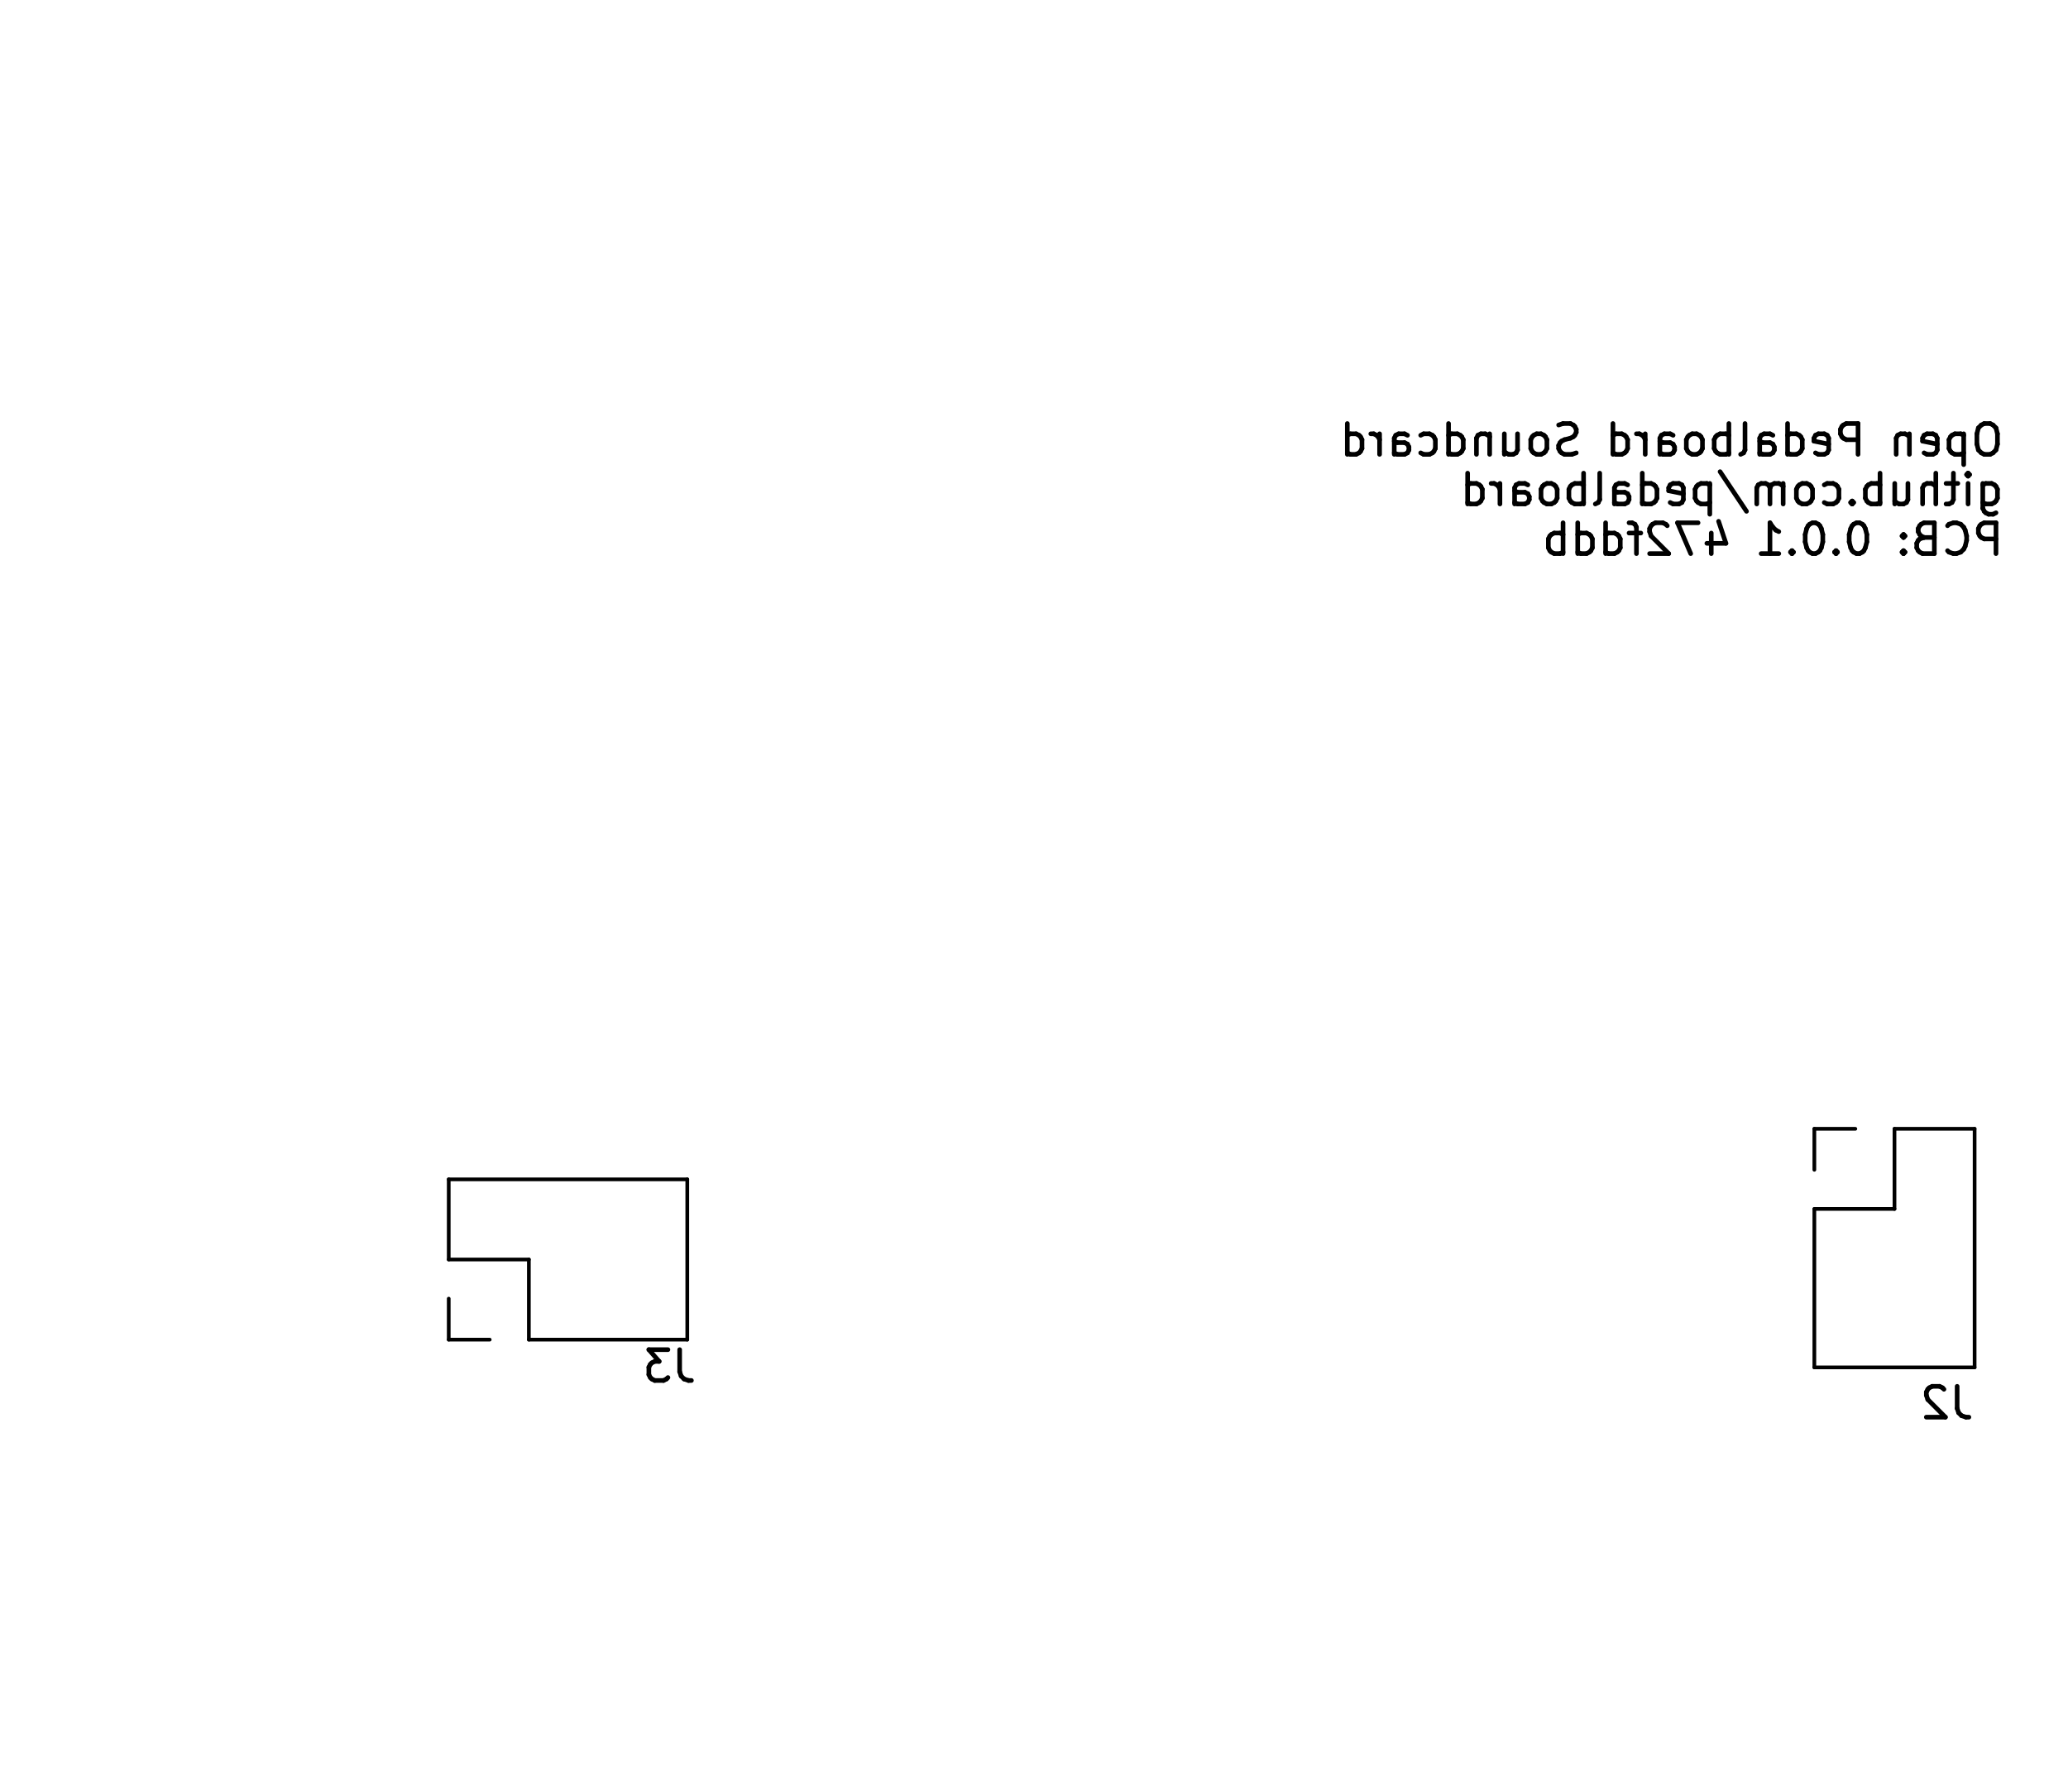
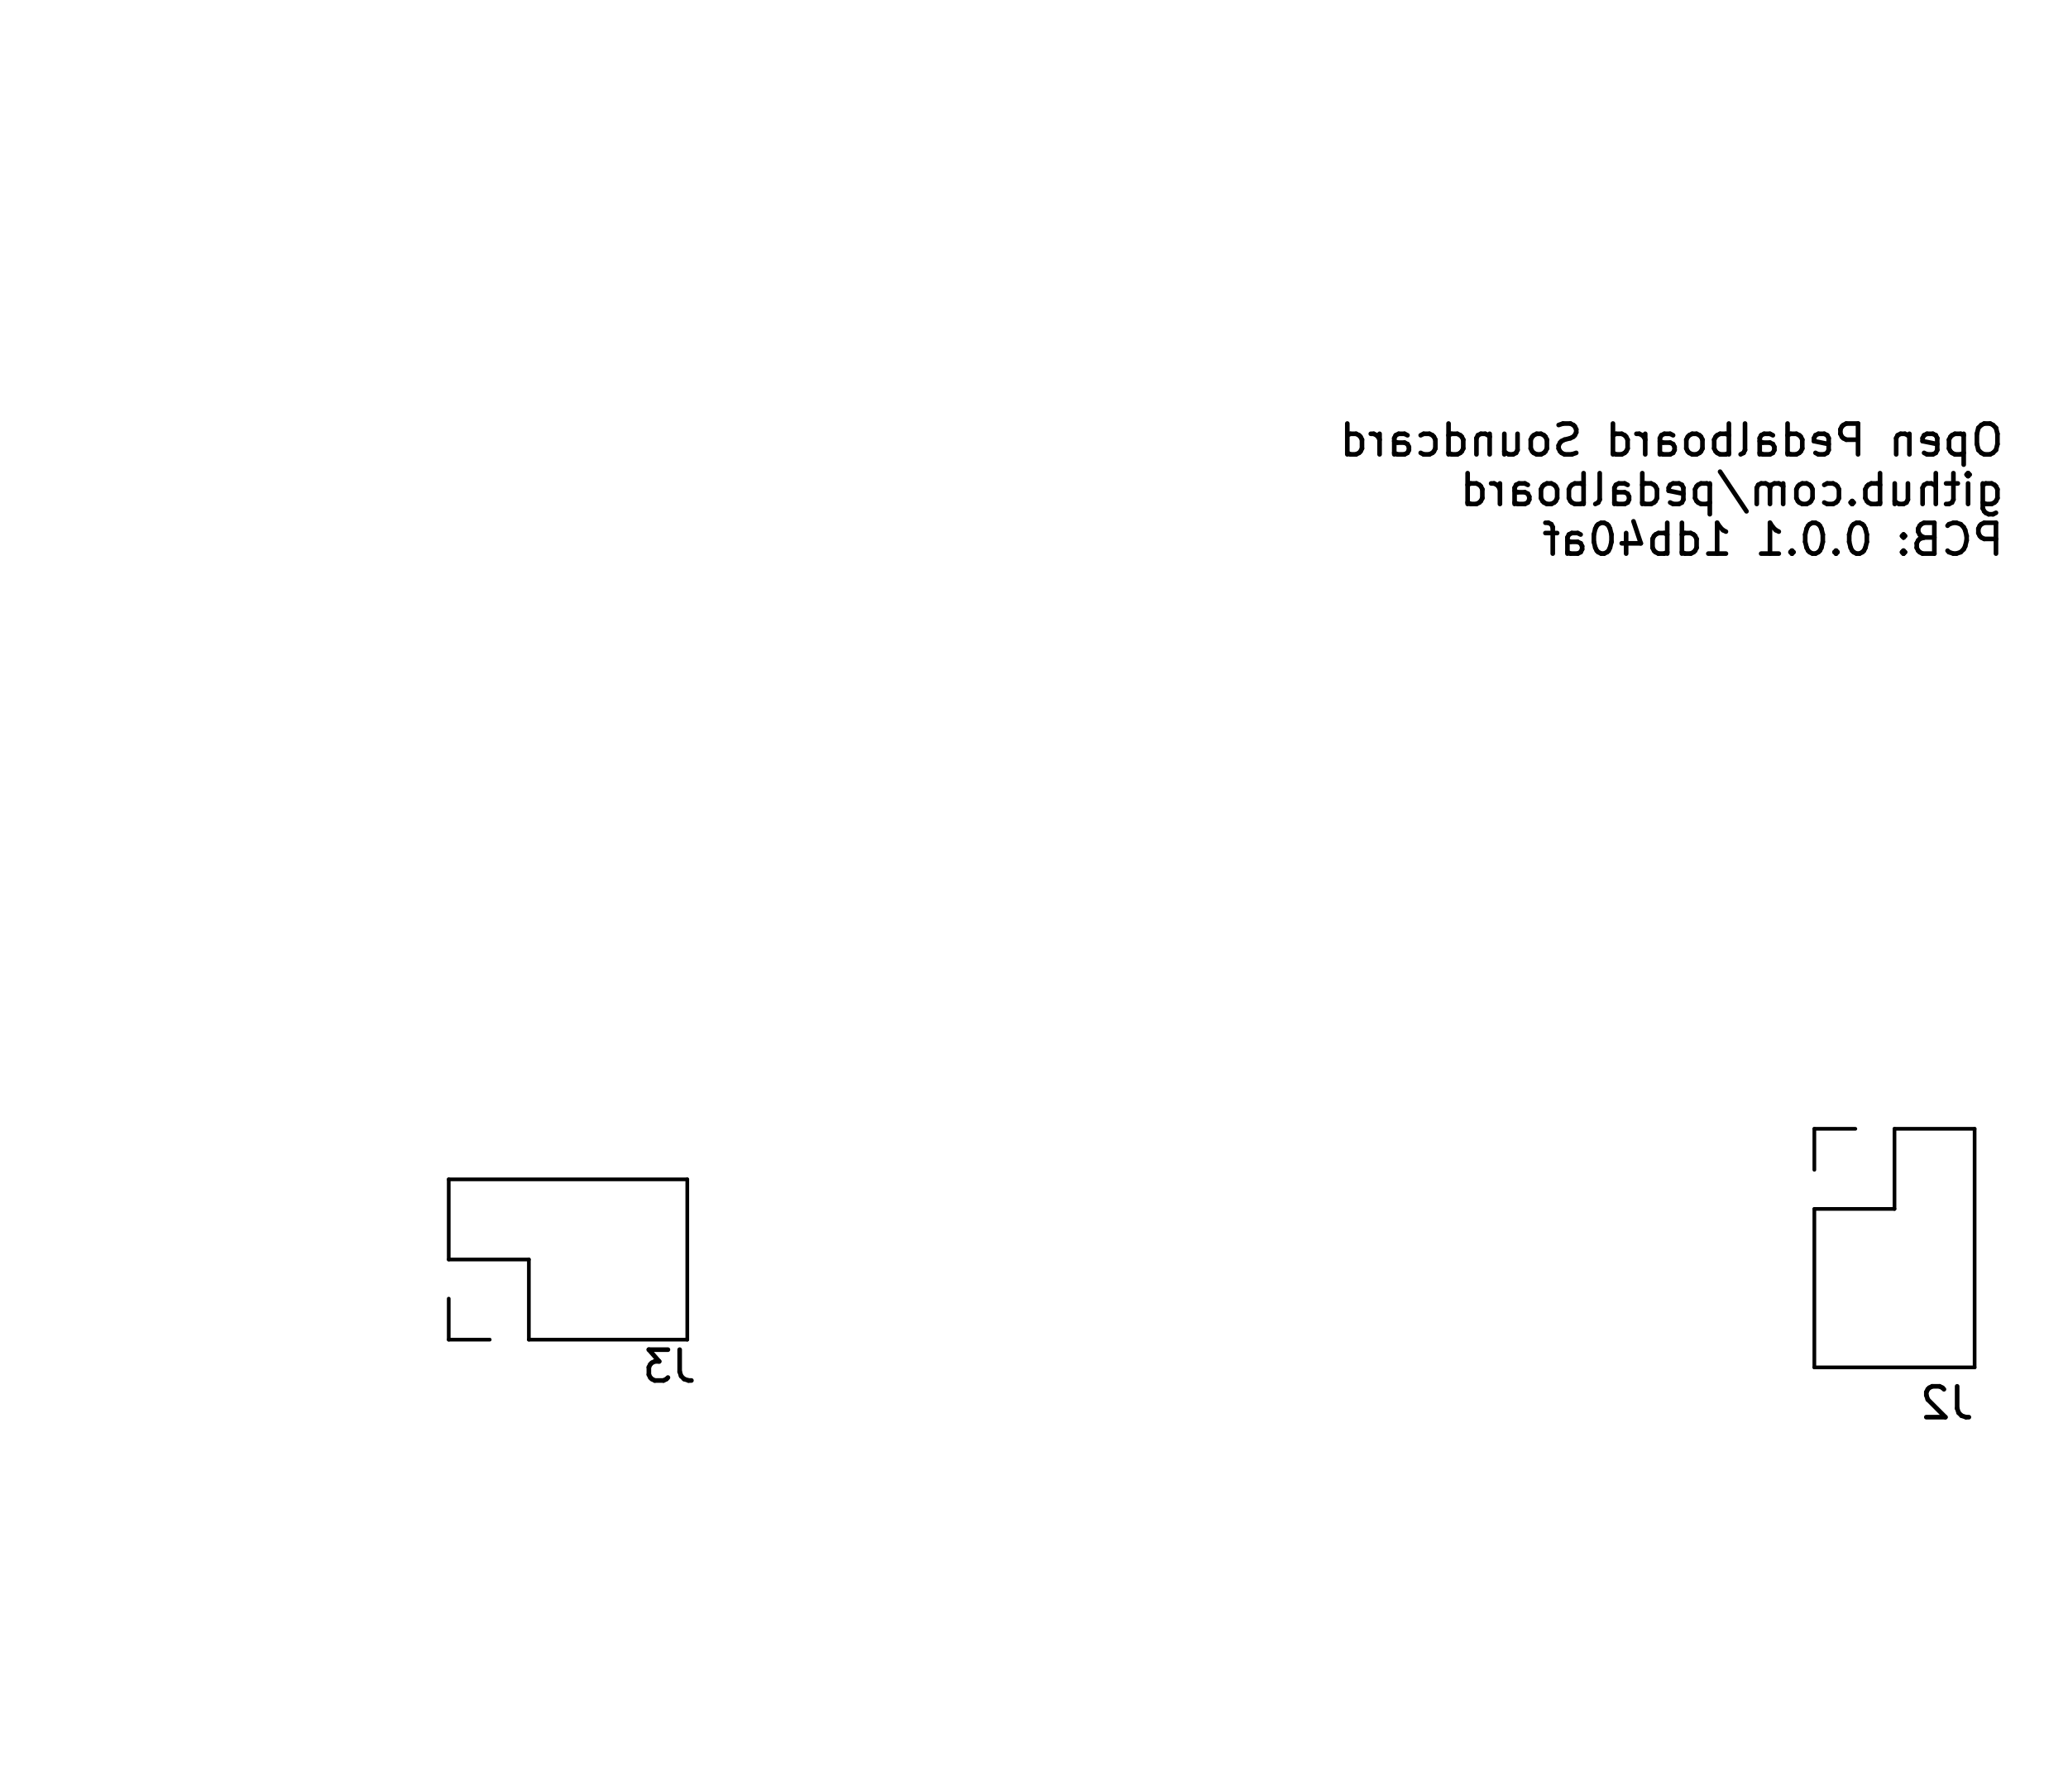
<svg xmlns="http://www.w3.org/2000/svg" version="1.1" width="6.71cm" height="5.811cm" viewBox="47.45 51.45 67.1 58.11">
  <g style="fill:#000000; fill-opacity:1;stroke:#000000; stroke-opacity:1; stroke-linecap:round; stroke-linejoin:round;" transform="translate(0 0) scale(1 1)">
</g>
  <g style="fill:none;  stroke:#000000; stroke-width:0.15; stroke-opacity:1;  stroke-linecap:round; stroke-linejoin:round;">
    <text x="112.55" y="66.32" transform="scale(-1 1) translate(-225.1 0)" textLength="21.774" font-size="1.333" lengthAdjust="spacingAndGlyphs" text-anchor="start" opacity="0" stroke-opacity="0">Open Pedalboard Soundcard</text>
    <g class="stroked-text">
      <path d="M112.023 65.19 L111.832 65.19 " />
      <path d="M111.832 65.19 L111.737 65.238 " />
      <path d="M111.737 65.238 L111.642 65.333 " />
      <path d="M111.642 65.333 L111.594 65.523 " />
      <path d="M111.594 65.523 L111.594 65.857 " />
      <path d="M111.594 65.857 L111.642 66.047 " />
      <path d="M111.642 66.047 L111.737 66.142 " />
      <path d="M111.737 66.142 L111.832 66.19 " />
      <path d="M111.832 66.19 L112.023 66.19 " />
      <path d="M112.023 66.19 L112.118 66.142 " />
      <path d="M112.118 66.142 L112.213 66.047 " />
      <path d="M112.213 66.047 L112.261 65.857 " />
      <path d="M112.261 65.857 L112.261 65.523 " />
      <path d="M112.261 65.523 L112.213 65.333 " />
      <path d="M112.213 65.333 L112.118 65.238 " />
      <path d="M112.118 65.238 L112.023 65.19 " />
      <path d="M111.166 65.523 L111.166 66.523 " />
      <path d="M111.166 65.571 L111.07 65.523 " />
      <path d="M111.07 65.523 L110.88 65.523 " />
      <path d="M110.88 65.523 L110.785 65.571 " />
      <path d="M110.785 65.571 L110.737 65.619 " />
      <path d="M110.737 65.619 L110.689 65.714 " />
      <path d="M110.689 65.714 L110.689 65.999 " />
      <path d="M110.689 65.999 L110.737 66.095 " />
      <path d="M110.737 66.095 L110.785 66.142 " />
      <path d="M110.785 66.142 L110.88 66.19 " />
      <path d="M110.88 66.19 L111.07 66.19 " />
      <path d="M111.07 66.19 L111.166 66.142 " />
      <path d="M109.88 66.142 L109.975 66.19 " />
      <path d="M109.975 66.19 L110.166 66.19 " />
      <path d="M110.166 66.19 L110.261 66.142 " />
      <path d="M110.261 66.142 L110.308 66.047 " />
      <path d="M110.308 66.047 L110.308 65.666 " />
      <path d="M110.308 65.666 L110.261 65.571 " />
      <path d="M110.261 65.571 L110.166 65.523 " />
      <path d="M110.166 65.523 L109.975 65.523 " />
      <path d="M109.975 65.523 L109.88 65.571 " />
      <path d="M109.88 65.571 L109.832 65.666 " />
      <path d="M109.832 65.666 L109.832 65.761 " />
      <path d="M109.832 65.761 L110.308 65.857 " />
      <path d="M109.404 65.523 L109.404 66.19 " />
      <path d="M109.404 65.619 L109.356 65.571 " />
      <path d="M109.356 65.571 L109.261 65.523 " />
      <path d="M109.261 65.523 L109.118 65.523 " />
      <path d="M109.118 65.523 L109.023 65.571 " />
      <path d="M109.023 65.571 L108.975 65.666 " />
      <path d="M108.975 65.666 L108.975 66.19 " />
      <path d="M107.737 66.19 L107.737 65.19 " />
      <path d="M107.737 65.19 L107.356 65.19 " />
      <path d="M107.356 65.19 L107.261 65.238 " />
      <path d="M107.261 65.238 L107.213 65.285 " />
      <path d="M107.213 65.285 L107.166 65.38 " />
      <path d="M107.166 65.38 L107.166 65.523 " />
      <path d="M107.166 65.523 L107.213 65.619 " />
      <path d="M107.213 65.619 L107.261 65.666 " />
      <path d="M107.261 65.666 L107.356 65.714 " />
      <path d="M107.356 65.714 L107.737 65.714 " />
      <path d="M106.356 66.142 L106.451 66.19 " />
      <path d="M106.451 66.19 L106.642 66.19 " />
      <path d="M106.642 66.19 L106.737 66.142 " />
      <path d="M106.737 66.142 L106.785 66.047 " />
      <path d="M106.785 66.047 L106.785 65.666 " />
      <path d="M106.785 65.666 L106.737 65.571 " />
      <path d="M106.737 65.571 L106.642 65.523 " />
      <path d="M106.642 65.523 L106.451 65.523 " />
      <path d="M106.451 65.523 L106.356 65.571 " />
      <path d="M106.356 65.571 L106.308 65.666 " />
      <path d="M106.308 65.666 L106.308 65.761 " />
      <path d="M106.308 65.761 L106.785 65.857 " />
      <path d="M105.451 66.19 L105.451 65.19 " />
      <path d="M105.451 66.142 L105.547 66.19 " />
      <path d="M105.547 66.19 L105.737 66.19 " />
      <path d="M105.737 66.19 L105.832 66.142 " />
      <path d="M105.832 66.142 L105.88 66.095 " />
      <path d="M105.88 66.095 L105.928 65.999 " />
      <path d="M105.928 65.999 L105.928 65.714 " />
      <path d="M105.928 65.714 L105.88 65.619 " />
      <path d="M105.88 65.619 L105.832 65.571 " />
      <path d="M105.832 65.571 L105.737 65.523 " />
      <path d="M105.737 65.523 L105.547 65.523 " />
      <path d="M105.547 65.523 L105.451 65.571 " />
      <path d="M104.547 66.19 L104.547 65.666 " />
      <path d="M104.547 65.666 L104.594 65.571 " />
      <path d="M104.594 65.571 L104.689 65.523 " />
      <path d="M104.689 65.523 L104.88 65.523 " />
      <path d="M104.88 65.523 L104.975 65.571 " />
      <path d="M104.547 66.142 L104.642 66.19 " />
      <path d="M104.642 66.19 L104.88 66.19 " />
      <path d="M104.88 66.19 L104.975 66.142 " />
      <path d="M104.975 66.142 L105.023 66.047 " />
      <path d="M105.023 66.047 L105.023 65.952 " />
      <path d="M105.023 65.952 L104.975 65.857 " />
      <path d="M104.975 65.857 L104.88 65.809 " />
      <path d="M104.88 65.809 L104.642 65.809 " />
      <path d="M104.642 65.809 L104.547 65.761 " />
      <path d="M103.928 66.19 L104.023 66.142 " />
      <path d="M104.023 66.142 L104.07 66.047 " />
      <path d="M104.07 66.047 L104.07 65.19 " />
      <path d="M103.547 66.19 L103.547 65.19 " />
      <path d="M103.547 65.571 L103.451 65.523 " />
      <path d="M103.451 65.523 L103.261 65.523 " />
      <path d="M103.261 65.523 L103.166 65.571 " />
      <path d="M103.166 65.571 L103.118 65.619 " />
      <path d="M103.118 65.619 L103.07 65.714 " />
      <path d="M103.07 65.714 L103.07 65.999 " />
      <path d="M103.07 65.999 L103.118 66.095 " />
      <path d="M103.118 66.095 L103.166 66.142 " />
      <path d="M103.166 66.142 L103.261 66.19 " />
      <path d="M103.261 66.19 L103.451 66.19 " />
      <path d="M103.451 66.19 L103.547 66.142 " />
      <path d="M102.499 66.19 L102.594 66.142 " />
      <path d="M102.594 66.142 L102.642 66.095 " />
      <path d="M102.642 66.095 L102.689 65.999 " />
      <path d="M102.689 65.999 L102.689 65.714 " />
      <path d="M102.689 65.714 L102.642 65.619 " />
      <path d="M102.642 65.619 L102.594 65.571 " />
      <path d="M102.594 65.571 L102.499 65.523 " />
      <path d="M102.499 65.523 L102.356 65.523 " />
      <path d="M102.356 65.523 L102.261 65.571 " />
      <path d="M102.261 65.571 L102.213 65.619 " />
      <path d="M102.213 65.619 L102.166 65.714 " />
      <path d="M102.166 65.714 L102.166 65.999 " />
      <path d="M102.166 65.999 L102.213 66.095 " />
      <path d="M102.213 66.095 L102.261 66.142 " />
      <path d="M102.261 66.142 L102.356 66.19 " />
      <path d="M102.356 66.19 L102.499 66.19 " />
      <path d="M101.308 66.19 L101.308 65.666 " />
      <path d="M101.308 65.666 L101.356 65.571 " />
      <path d="M101.356 65.571 L101.451 65.523 " />
      <path d="M101.451 65.523 L101.642 65.523 " />
      <path d="M101.642 65.523 L101.737 65.571 " />
      <path d="M101.308 66.142 L101.404 66.19 " />
      <path d="M101.404 66.19 L101.642 66.19 " />
      <path d="M101.642 66.19 L101.737 66.142 " />
      <path d="M101.737 66.142 L101.785 66.047 " />
      <path d="M101.785 66.047 L101.785 65.952 " />
      <path d="M101.785 65.952 L101.737 65.857 " />
      <path d="M101.737 65.857 L101.642 65.809 " />
      <path d="M101.642 65.809 L101.404 65.809 " />
      <path d="M101.404 65.809 L101.308 65.761 " />
      <path d="M100.832 66.19 L100.832 65.523 " />
      <path d="M100.832 65.714 L100.785 65.619 " />
      <path d="M100.785 65.619 L100.737 65.571 " />
      <path d="M100.737 65.571 L100.642 65.523 " />
      <path d="M100.642 65.523 L100.547 65.523 " />
      <path d="M99.785 66.19 L99.785 65.19 " />
      <path d="M99.785 66.142 L99.88 66.19 " />
      <path d="M99.88 66.19 L100.07 66.19 " />
      <path d="M100.07 66.19 L100.166 66.142 " />
      <path d="M100.166 66.142 L100.213 66.095 " />
      <path d="M100.213 66.095 L100.261 65.999 " />
      <path d="M100.261 65.999 L100.261 65.714 " />
      <path d="M100.261 65.714 L100.213 65.619 " />
      <path d="M100.213 65.619 L100.166 65.571 " />
      <path d="M100.166 65.571 L100.07 65.523 " />
      <path d="M100.07 65.523 L99.88 65.523 " />
      <path d="M99.88 65.523 L99.785 65.571 " />
      <path d="M98.594 66.142 L98.451 66.19 " />
      <path d="M98.451 66.19 L98.213 66.19 " />
      <path d="M98.213 66.19 L98.118 66.142 " />
      <path d="M98.118 66.142 L98.07 66.095 " />
      <path d="M98.07 66.095 L98.023 65.999 " />
      <path d="M98.023 65.999 L98.023 65.904 " />
      <path d="M98.023 65.904 L98.07 65.809 " />
      <path d="M98.07 65.809 L98.118 65.761 " />
      <path d="M98.118 65.761 L98.213 65.714 " />
      <path d="M98.213 65.714 L98.404 65.666 " />
      <path d="M98.404 65.666 L98.499 65.619 " />
      <path d="M98.499 65.619 L98.547 65.571 " />
      <path d="M98.547 65.571 L98.594 65.476 " />
      <path d="M98.594 65.476 L98.594 65.38 " />
      <path d="M98.594 65.38 L98.547 65.285 " />
      <path d="M98.547 65.285 L98.499 65.238 " />
      <path d="M98.499 65.238 L98.404 65.19 " />
      <path d="M98.404 65.19 L98.166 65.19 " />
      <path d="M98.166 65.19 L98.023 65.238 " />
      <path d="M97.451 66.19 L97.547 66.142 " />
      <path d="M97.547 66.142 L97.594 66.095 " />
      <path d="M97.594 66.095 L97.642 65.999 " />
      <path d="M97.642 65.999 L97.642 65.714 " />
      <path d="M97.642 65.714 L97.594 65.619 " />
      <path d="M97.594 65.619 L97.547 65.571 " />
      <path d="M97.547 65.571 L97.451 65.523 " />
      <path d="M97.451 65.523 L97.308 65.523 " />
      <path d="M97.308 65.523 L97.213 65.571 " />
      <path d="M97.213 65.571 L97.166 65.619 " />
      <path d="M97.166 65.619 L97.118 65.714 " />
      <path d="M97.118 65.714 L97.118 65.999 " />
      <path d="M97.118 65.999 L97.166 66.095 " />
      <path d="M97.166 66.095 L97.213 66.142 " />
      <path d="M97.213 66.142 L97.308 66.19 " />
      <path d="M97.308 66.19 L97.451 66.19 " />
      <path d="M96.261 65.523 L96.261 66.19 " />
      <path d="M96.689 65.523 L96.689 66.047 " />
      <path d="M96.689 66.047 L96.642 66.142 " />
      <path d="M96.642 66.142 L96.547 66.19 " />
      <path d="M96.547 66.19 L96.404 66.19 " />
      <path d="M96.404 66.19 L96.308 66.142 " />
      <path d="M96.308 66.142 L96.261 66.095 " />
      <path d="M95.785 65.523 L95.785 66.19 " />
      <path d="M95.785 65.619 L95.737 65.571 " />
      <path d="M95.737 65.571 L95.642 65.523 " />
      <path d="M95.642 65.523 L95.499 65.523 " />
      <path d="M95.499 65.523 L95.404 65.571 " />
      <path d="M95.404 65.571 L95.356 65.666 " />
      <path d="M95.356 65.666 L95.356 66.19 " />
      <path d="M94.451 66.19 L94.451 65.19 " />
      <path d="M94.451 66.142 L94.547 66.19 " />
      <path d="M94.547 66.19 L94.737 66.19 " />
      <path d="M94.737 66.19 L94.832 66.142 " />
      <path d="M94.832 66.142 L94.88 66.095 " />
      <path d="M94.88 66.095 L94.928 65.999 " />
      <path d="M94.928 65.999 L94.928 65.714 " />
      <path d="M94.928 65.714 L94.88 65.619 " />
      <path d="M94.88 65.619 L94.832 65.571 " />
      <path d="M94.832 65.571 L94.737 65.523 " />
      <path d="M94.737 65.523 L94.547 65.523 " />
      <path d="M94.547 65.523 L94.451 65.571 " />
      <path d="M93.547 66.142 L93.642 66.19 " />
      <path d="M93.642 66.19 L93.832 66.19 " />
      <path d="M93.832 66.19 L93.928 66.142 " />
      <path d="M93.928 66.142 L93.975 66.095 " />
      <path d="M93.975 66.095 L94.023 65.999 " />
      <path d="M94.023 65.999 L94.023 65.714 " />
      <path d="M94.023 65.714 L93.975 65.619 " />
      <path d="M93.975 65.619 L93.928 65.571 " />
      <path d="M93.928 65.571 L93.832 65.523 " />
      <path d="M93.832 65.523 L93.642 65.523 " />
      <path d="M93.642 65.523 L93.547 65.571 " />
      <path d="M92.689 66.19 L92.689 65.666 " />
      <path d="M92.689 65.666 L92.737 65.571 " />
      <path d="M92.737 65.571 L92.832 65.523 " />
      <path d="M92.832 65.523 L93.023 65.523 " />
      <path d="M93.023 65.523 L93.118 65.571 " />
      <path d="M92.689 66.142 L92.785 66.19 " />
      <path d="M92.785 66.19 L93.023 66.19 " />
      <path d="M93.023 66.19 L93.118 66.142 " />
      <path d="M93.118 66.142 L93.166 66.047 " />
      <path d="M93.166 66.047 L93.166 65.952 " />
      <path d="M93.166 65.952 L93.118 65.857 " />
      <path d="M93.118 65.857 L93.023 65.809 " />
      <path d="M93.023 65.809 L92.785 65.809 " />
      <path d="M92.785 65.809 L92.689 65.761 " />
      <path d="M92.213 66.19 L92.213 65.523 " />
      <path d="M92.213 65.714 L92.166 65.619 " />
      <path d="M92.166 65.619 L92.118 65.571 " />
      <path d="M92.118 65.571 L92.023 65.523 " />
      <path d="M92.023 65.523 L91.928 65.523 " />
      <path d="M91.166 66.19 L91.166 65.19 " />
      <path d="M91.166 66.142 L91.261 66.19 " />
      <path d="M91.261 66.19 L91.451 66.19 " />
      <path d="M91.451 66.19 L91.547 66.142 " />
      <path d="M91.547 66.142 L91.594 66.095 " />
      <path d="M91.594 66.095 L91.642 65.999 " />
      <path d="M91.642 65.999 L91.642 65.714 " />
      <path d="M91.642 65.714 L91.594 65.619 " />
      <path d="M91.594 65.619 L91.547 65.571 " />
      <path d="M91.547 65.571 L91.451 65.523 " />
      <path d="M91.451 65.523 L91.261 65.523 " />
      <path d="M91.261 65.523 L91.166 65.571 " />
    </g>
    <text x="112.55" y="67.93" transform="scale(-1 1) translate(-225.1 0)" textLength="17.869" font-size="1.333" lengthAdjust="spacingAndGlyphs" text-anchor="start" opacity="0" stroke-opacity="0">github.com/pedalboard</text>
    <g class="stroked-text">
      <path d="M111.785 67.133 L111.785 67.943 " />
      <path d="M111.785 67.943 L111.832 68.038 " />
      <path d="M111.832 68.038 L111.88 68.086 " />
      <path d="M111.88 68.086 L111.975 68.133 " />
      <path d="M111.975 68.133 L112.118 68.133 " />
      <path d="M112.118 68.133 L112.213 68.086 " />
      <path d="M111.785 67.752 L111.88 67.8 " />
      <path d="M111.88 67.8 L112.07 67.8 " />
      <path d="M112.07 67.8 L112.166 67.752 " />
      <path d="M112.166 67.752 L112.213 67.705 " />
      <path d="M112.213 67.705 L112.261 67.609 " />
      <path d="M112.261 67.609 L112.261 67.324 " />
      <path d="M112.261 67.324 L112.213 67.228 " />
      <path d="M112.213 67.228 L112.166 67.181 " />
      <path d="M112.166 67.181 L112.07 67.133 " />
      <path d="M112.07 67.133 L111.88 67.133 " />
      <path d="M111.88 67.133 L111.785 67.181 " />
      <path d="M111.308 67.8 L111.308 67.133 " />
      <path d="M111.308 66.8 L111.356 66.847 " />
      <path d="M111.356 66.847 L111.308 66.895 " />
      <path d="M111.308 66.895 L111.261 66.847 " />
      <path d="M111.261 66.847 L111.308 66.8 " />
      <path d="M111.308 66.8 L111.308 66.895 " />
      <path d="M110.975 67.133 L110.594 67.133 " />
      <path d="M110.832 66.8 L110.832 67.657 " />
      <path d="M110.832 67.657 L110.785 67.752 " />
      <path d="M110.785 67.752 L110.689 67.8 " />
      <path d="M110.689 67.8 L110.594 67.8 " />
      <path d="M110.261 67.8 L110.261 66.8 " />
      <path d="M109.832 67.8 L109.832 67.276 " />
      <path d="M109.832 67.276 L109.88 67.181 " />
      <path d="M109.88 67.181 L109.975 67.133 " />
      <path d="M109.975 67.133 L110.118 67.133 " />
      <path d="M110.118 67.133 L110.213 67.181 " />
      <path d="M110.213 67.181 L110.261 67.228 " />
      <path d="M108.928 67.133 L108.928 67.8 " />
      <path d="M109.356 67.133 L109.356 67.657 " />
      <path d="M109.356 67.657 L109.308 67.752 " />
      <path d="M109.308 67.752 L109.213 67.8 " />
      <path d="M109.213 67.8 L109.07 67.8 " />
      <path d="M109.07 67.8 L108.975 67.752 " />
      <path d="M108.975 67.752 L108.928 67.705 " />
      <path d="M108.451 67.8 L108.451 66.8 " />
      <path d="M108.451 67.181 L108.356 67.133 " />
      <path d="M108.356 67.133 L108.166 67.133 " />
      <path d="M108.166 67.133 L108.07 67.181 " />
      <path d="M108.07 67.181 L108.023 67.228 " />
      <path d="M108.023 67.228 L107.975 67.324 " />
      <path d="M107.975 67.324 L107.975 67.609 " />
      <path d="M107.975 67.609 L108.023 67.705 " />
      <path d="M108.023 67.705 L108.07 67.752 " />
      <path d="M108.07 67.752 L108.166 67.8 " />
      <path d="M108.166 67.8 L108.356 67.8 " />
      <path d="M108.356 67.8 L108.451 67.752 " />
      <path d="M107.547 67.705 L107.499 67.752 " />
      <path d="M107.499 67.752 L107.547 67.8 " />
      <path d="M107.547 67.8 L107.594 67.752 " />
      <path d="M107.594 67.752 L107.547 67.705 " />
      <path d="M107.547 67.705 L107.547 67.8 " />
      <path d="M106.642 67.752 L106.737 67.8 " />
      <path d="M106.737 67.8 L106.928 67.8 " />
      <path d="M106.928 67.8 L107.023 67.752 " />
      <path d="M107.023 67.752 L107.07 67.705 " />
      <path d="M107.07 67.705 L107.118 67.609 " />
      <path d="M107.118 67.609 L107.118 67.324 " />
      <path d="M107.118 67.324 L107.07 67.228 " />
      <path d="M107.07 67.228 L107.023 67.181 " />
      <path d="M107.023 67.181 L106.928 67.133 " />
      <path d="M106.928 67.133 L106.737 67.133 " />
      <path d="M106.737 67.133 L106.642 67.181 " />
      <path d="M106.07 67.8 L106.166 67.752 " />
      <path d="M106.166 67.752 L106.213 67.705 " />
      <path d="M106.213 67.705 L106.261 67.609 " />
      <path d="M106.261 67.609 L106.261 67.324 " />
      <path d="M106.261 67.324 L106.213 67.228 " />
      <path d="M106.213 67.228 L106.166 67.181 " />
      <path d="M106.166 67.181 L106.07 67.133 " />
      <path d="M106.07 67.133 L105.928 67.133 " />
      <path d="M105.928 67.133 L105.832 67.181 " />
      <path d="M105.832 67.181 L105.785 67.228 " />
      <path d="M105.785 67.228 L105.737 67.324 " />
      <path d="M105.737 67.324 L105.737 67.609 " />
      <path d="M105.737 67.609 L105.785 67.705 " />
      <path d="M105.785 67.705 L105.832 67.752 " />
      <path d="M105.832 67.752 L105.928 67.8 " />
      <path d="M105.928 67.8 L106.07 67.8 " />
      <path d="M105.308 67.8 L105.308 67.133 " />
      <path d="M105.308 67.228 L105.261 67.181 " />
      <path d="M105.261 67.181 L105.166 67.133 " />
      <path d="M105.166 67.133 L105.023 67.133 " />
      <path d="M105.023 67.133 L104.928 67.181 " />
      <path d="M104.928 67.181 L104.88 67.276 " />
      <path d="M104.88 67.276 L104.88 67.8 " />
      <path d="M104.88 67.276 L104.832 67.181 " />
      <path d="M104.832 67.181 L104.737 67.133 " />
      <path d="M104.737 67.133 L104.594 67.133 " />
      <path d="M104.594 67.133 L104.499 67.181 " />
      <path d="M104.499 67.181 L104.451 67.276 " />
      <path d="M104.451 67.276 L104.451 67.8 " />
      <path d="M103.261 66.752 L104.118 68.038 " />
      <path d="M102.928 67.133 L102.928 68.133 " />
      <path d="M102.928 67.181 L102.832 67.133 " />
      <path d="M102.832 67.133 L102.642 67.133 " />
      <path d="M102.642 67.133 L102.547 67.181 " />
      <path d="M102.547 67.181 L102.499 67.228 " />
      <path d="M102.499 67.228 L102.451 67.324 " />
      <path d="M102.451 67.324 L102.451 67.609 " />
      <path d="M102.451 67.609 L102.499 67.705 " />
      <path d="M102.499 67.705 L102.547 67.752 " />
      <path d="M102.547 67.752 L102.642 67.8 " />
      <path d="M102.642 67.8 L102.832 67.8 " />
      <path d="M102.832 67.8 L102.928 67.752 " />
      <path d="M101.642 67.752 L101.737 67.8 " />
      <path d="M101.737 67.8 L101.928 67.8 " />
      <path d="M101.928 67.8 L102.023 67.752 " />
      <path d="M102.023 67.752 L102.07 67.657 " />
      <path d="M102.07 67.657 L102.07 67.276 " />
      <path d="M102.07 67.276 L102.023 67.181 " />
      <path d="M102.023 67.181 L101.928 67.133 " />
      <path d="M101.928 67.133 L101.737 67.133 " />
      <path d="M101.737 67.133 L101.642 67.181 " />
      <path d="M101.642 67.181 L101.594 67.276 " />
      <path d="M101.594 67.276 L101.594 67.371 " />
      <path d="M101.594 67.371 L102.07 67.467 " />
      <path d="M100.737 67.8 L100.737 66.8 " />
      <path d="M100.737 67.752 L100.832 67.8 " />
      <path d="M100.832 67.8 L101.023 67.8 " />
      <path d="M101.023 67.8 L101.118 67.752 " />
      <path d="M101.118 67.752 L101.166 67.705 " />
      <path d="M101.166 67.705 L101.213 67.609 " />
      <path d="M101.213 67.609 L101.213 67.324 " />
      <path d="M101.213 67.324 L101.166 67.228 " />
      <path d="M101.166 67.228 L101.118 67.181 " />
      <path d="M101.118 67.181 L101.023 67.133 " />
      <path d="M101.023 67.133 L100.832 67.133 " />
      <path d="M100.832 67.133 L100.737 67.181 " />
      <path d="M99.832 67.8 L99.832 67.276 " />
      <path d="M99.832 67.276 L99.88 67.181 " />
      <path d="M99.88 67.181 L99.975 67.133 " />
      <path d="M99.975 67.133 L100.166 67.133 " />
      <path d="M100.166 67.133 L100.261 67.181 " />
      <path d="M99.832 67.752 L99.928 67.8 " />
      <path d="M99.928 67.8 L100.166 67.8 " />
      <path d="M100.166 67.8 L100.261 67.752 " />
      <path d="M100.261 67.752 L100.308 67.657 " />
      <path d="M100.308 67.657 L100.308 67.562 " />
      <path d="M100.308 67.562 L100.261 67.467 " />
      <path d="M100.261 67.467 L100.166 67.419 " />
      <path d="M100.166 67.419 L99.928 67.419 " />
      <path d="M99.928 67.419 L99.832 67.371 " />
      <path d="M99.213 67.8 L99.308 67.752 " />
      <path d="M99.308 67.752 L99.356 67.657 " />
      <path d="M99.356 67.657 L99.356 66.8 " />
      <path d="M98.832 67.8 L98.832 66.8 " />
      <path d="M98.832 67.181 L98.737 67.133 " />
      <path d="M98.737 67.133 L98.547 67.133 " />
      <path d="M98.547 67.133 L98.451 67.181 " />
      <path d="M98.451 67.181 L98.404 67.228 " />
      <path d="M98.404 67.228 L98.356 67.324 " />
      <path d="M98.356 67.324 L98.356 67.609 " />
      <path d="M98.356 67.609 L98.404 67.705 " />
      <path d="M98.404 67.705 L98.451 67.752 " />
      <path d="M98.451 67.752 L98.547 67.8 " />
      <path d="M98.547 67.8 L98.737 67.8 " />
      <path d="M98.737 67.8 L98.832 67.752 " />
      <path d="M97.785 67.8 L97.88 67.752 " />
      <path d="M97.88 67.752 L97.928 67.705 " />
      <path d="M97.928 67.705 L97.975 67.609 " />
      <path d="M97.975 67.609 L97.975 67.324 " />
      <path d="M97.975 67.324 L97.928 67.228 " />
      <path d="M97.928 67.228 L97.88 67.181 " />
      <path d="M97.88 67.181 L97.785 67.133 " />
      <path d="M97.785 67.133 L97.642 67.133 " />
      <path d="M97.642 67.133 L97.547 67.181 " />
      <path d="M97.547 67.181 L97.499 67.228 " />
      <path d="M97.499 67.228 L97.451 67.324 " />
      <path d="M97.451 67.324 L97.451 67.609 " />
      <path d="M97.451 67.609 L97.499 67.705 " />
      <path d="M97.499 67.705 L97.547 67.752 " />
      <path d="M97.547 67.752 L97.642 67.8 " />
      <path d="M97.642 67.8 L97.785 67.8 " />
      <path d="M96.594 67.8 L96.594 67.276 " />
      <path d="M96.594 67.276 L96.642 67.181 " />
      <path d="M96.642 67.181 L96.737 67.133 " />
      <path d="M96.737 67.133 L96.928 67.133 " />
      <path d="M96.928 67.133 L97.023 67.181 " />
      <path d="M96.594 67.752 L96.689 67.8 " />
      <path d="M96.689 67.8 L96.928 67.8 " />
      <path d="M96.928 67.8 L97.023 67.752 " />
      <path d="M97.023 67.752 L97.07 67.657 " />
      <path d="M97.07 67.657 L97.07 67.562 " />
      <path d="M97.07 67.562 L97.023 67.467 " />
      <path d="M97.023 67.467 L96.928 67.419 " />
      <path d="M96.928 67.419 L96.689 67.419 " />
      <path d="M96.689 67.419 L96.594 67.371 " />
      <path d="M96.118 67.8 L96.118 67.133 " />
      <path d="M96.118 67.324 L96.07 67.228 " />
      <path d="M96.07 67.228 L96.023 67.181 " />
      <path d="M96.023 67.181 L95.928 67.133 " />
      <path d="M95.928 67.133 L95.832 67.133 " />
      <path d="M95.07 67.8 L95.07 66.8 " />
      <path d="M95.07 67.752 L95.166 67.8 " />
      <path d="M95.166 67.8 L95.356 67.8 " />
      <path d="M95.356 67.8 L95.451 67.752 " />
      <path d="M95.451 67.752 L95.499 67.705 " />
      <path d="M95.499 67.705 L95.547 67.609 " />
      <path d="M95.547 67.609 L95.547 67.324 " />
      <path d="M95.547 67.324 L95.499 67.228 " />
      <path d="M95.499 67.228 L95.451 67.181 " />
      <path d="M95.451 67.181 L95.356 67.133 " />
      <path d="M95.356 67.133 L95.166 67.133 " />
      <path d="M95.166 67.133 L95.07 67.181 " />
    </g>
-     <text x="112.55" y="69.54" transform="scale(-1 1) translate(-225.1 0)" textLength="15.202" font-size="1.333" lengthAdjust="spacingAndGlyphs" text-anchor="start" opacity="0" stroke-opacity="0">PCB: 0.0.1 472fddb</text>
+     <text x="112.55" y="69.54" transform="scale(-1 1) translate(-225.1 0)" textLength="15.202" font-size="1.333" lengthAdjust="spacingAndGlyphs" text-anchor="start" opacity="0" stroke-opacity="0">PCB: 0.0.1 1db40af</text>
    <g class="stroked-text">
      <path d="M112.213 69.41 L112.213 68.41 " />
      <path d="M112.213 68.41 L111.832 68.41 " />
      <path d="M111.832 68.41 L111.737 68.457 " />
      <path d="M111.737 68.457 L111.689 68.505 " />
      <path d="M111.689 68.505 L111.642 68.6 " />
      <path d="M111.642 68.6 L111.642 68.743 " />
      <path d="M111.642 68.743 L111.689 68.838 " />
      <path d="M111.689 68.838 L111.737 68.886 " />
      <path d="M111.737 68.886 L111.832 68.934 " />
      <path d="M111.832 68.934 L112.213 68.934 " />
      <path d="M110.642 69.315 L110.689 69.362 " />
      <path d="M110.689 69.362 L110.832 69.41 " />
      <path d="M110.832 69.41 L110.928 69.41 " />
      <path d="M110.928 69.41 L111.07 69.362 " />
      <path d="M111.07 69.362 L111.166 69.267 " />
      <path d="M111.166 69.267 L111.213 69.172 " />
      <path d="M111.213 69.172 L111.261 68.981 " />
      <path d="M111.261 68.981 L111.261 68.838 " />
      <path d="M111.261 68.838 L111.213 68.648 " />
      <path d="M111.213 68.648 L111.166 68.553 " />
      <path d="M111.166 68.553 L111.07 68.457 " />
      <path d="M111.07 68.457 L110.928 68.41 " />
      <path d="M110.928 68.41 L110.832 68.41 " />
      <path d="M110.832 68.41 L110.689 68.457 " />
      <path d="M110.689 68.457 L110.642 68.505 " />
      <path d="M109.88 68.886 L109.737 68.934 " />
      <path d="M109.737 68.934 L109.689 68.981 " />
      <path d="M109.689 68.981 L109.642 69.076 " />
      <path d="M109.642 69.076 L109.642 69.219 " />
      <path d="M109.642 69.219 L109.689 69.315 " />
      <path d="M109.689 69.315 L109.737 69.362 " />
      <path d="M109.737 69.362 L109.832 69.41 " />
      <path d="M109.832 69.41 L110.213 69.41 " />
      <path d="M110.213 69.41 L110.213 68.41 " />
      <path d="M110.213 68.41 L109.88 68.41 " />
      <path d="M109.88 68.41 L109.785 68.457 " />
      <path d="M109.785 68.457 L109.737 68.505 " />
      <path d="M109.737 68.505 L109.689 68.6 " />
      <path d="M109.689 68.6 L109.689 68.696 " />
      <path d="M109.689 68.696 L109.737 68.791 " />
      <path d="M109.737 68.791 L109.785 68.838 " />
      <path d="M109.785 68.838 L109.88 68.886 " />
      <path d="M109.88 68.886 L110.213 68.886 " />
      <path d="M109.213 69.315 L109.166 69.362 " />
      <path d="M109.166 69.362 L109.213 69.41 " />
      <path d="M109.213 69.41 L109.261 69.362 " />
      <path d="M109.261 69.362 L109.213 69.315 " />
      <path d="M109.213 69.315 L109.213 69.41 " />
      <path d="M109.213 68.791 L109.166 68.838 " />
      <path d="M109.166 68.838 L109.213 68.886 " />
      <path d="M109.213 68.886 L109.261 68.838 " />
      <path d="M109.261 68.838 L109.213 68.791 " />
      <path d="M109.213 68.791 L109.213 68.886 " />
      <path d="M107.785 68.41 L107.689 68.41 " />
      <path d="M107.689 68.41 L107.594 68.457 " />
      <path d="M107.594 68.457 L107.547 68.505 " />
      <path d="M107.547 68.505 L107.499 68.6 " />
      <path d="M107.499 68.6 L107.451 68.791 " />
      <path d="M107.451 68.791 L107.451 69.029 " />
      <path d="M107.451 69.029 L107.499 69.219 " />
      <path d="M107.499 69.219 L107.547 69.315 " />
      <path d="M107.547 69.315 L107.594 69.362 " />
      <path d="M107.594 69.362 L107.689 69.41 " />
      <path d="M107.689 69.41 L107.785 69.41 " />
      <path d="M107.785 69.41 L107.88 69.362 " />
      <path d="M107.88 69.362 L107.928 69.315 " />
      <path d="M107.928 69.315 L107.975 69.219 " />
      <path d="M107.975 69.219 L108.023 69.029 " />
      <path d="M108.023 69.029 L108.023 68.791 " />
      <path d="M108.023 68.791 L107.975 68.6 " />
      <path d="M107.975 68.6 L107.928 68.505 " />
      <path d="M107.928 68.505 L107.88 68.457 " />
      <path d="M107.88 68.457 L107.785 68.41 " />
      <path d="M107.023 69.315 L106.975 69.362 " />
      <path d="M106.975 69.362 L107.023 69.41 " />
      <path d="M107.023 69.41 L107.07 69.362 " />
      <path d="M107.07 69.362 L107.023 69.315 " />
      <path d="M107.023 69.315 L107.023 69.41 " />
      <path d="M106.356 68.41 L106.261 68.41 " />
      <path d="M106.261 68.41 L106.166 68.457 " />
      <path d="M106.166 68.457 L106.118 68.505 " />
      <path d="M106.118 68.505 L106.07 68.6 " />
      <path d="M106.07 68.6 L106.023 68.791 " />
      <path d="M106.023 68.791 L106.023 69.029 " />
      <path d="M106.023 69.029 L106.07 69.219 " />
      <path d="M106.07 69.219 L106.118 69.315 " />
      <path d="M106.118 69.315 L106.166 69.362 " />
      <path d="M106.166 69.362 L106.261 69.41 " />
      <path d="M106.261 69.41 L106.356 69.41 " />
      <path d="M106.356 69.41 L106.451 69.362 " />
      <path d="M106.451 69.362 L106.499 69.315 " />
      <path d="M106.499 69.315 L106.547 69.219 " />
      <path d="M106.547 69.219 L106.594 69.029 " />
      <path d="M106.594 69.029 L106.594 68.791 " />
      <path d="M106.594 68.791 L106.547 68.6 " />
      <path d="M106.547 68.6 L106.499 68.505 " />
      <path d="M106.499 68.505 L106.451 68.457 " />
      <path d="M106.451 68.457 L106.356 68.41 " />
      <path d="M105.594 69.315 L105.547 69.362 " />
      <path d="M105.547 69.362 L105.594 69.41 " />
      <path d="M105.594 69.41 L105.642 69.362 " />
      <path d="M105.642 69.362 L105.594 69.315 " />
      <path d="M105.594 69.315 L105.594 69.41 " />
      <path d="M104.594 69.41 L105.166 69.41 " />
      <path d="M104.88 69.41 L104.88 68.41 " />
      <path d="M104.88 68.41 L104.975 68.553 " />
      <path d="M104.975 68.553 L105.07 68.648 " />
      <path d="M105.07 68.648 L105.166 68.696 " />
-       <path d="M102.975 68.743 L102.975 69.41 " />
-       <path d="M103.213 68.362 L103.451 69.076 " />
-       <path d="M103.451 69.076 L102.832 69.076 " />
-       <path d="M102.547 68.41 L101.88 68.41 " />
-       <path d="M101.88 68.41 L102.308 69.41 " />
-       <path d="M101.547 68.505 L101.499 68.457 " />
-       <path d="M101.499 68.457 L101.404 68.41 " />
-       <path d="M101.404 68.41 L101.166 68.41 " />
-       <path d="M101.166 68.41 L101.07 68.457 " />
-       <path d="M101.07 68.457 L101.023 68.505 " />
-       <path d="M101.023 68.505 L100.975 68.6 " />
-       <path d="M100.975 68.6 L100.975 68.696 " />
-       <path d="M100.975 68.696 L101.023 68.838 " />
-       <path d="M101.023 68.838 L101.594 69.41 " />
-       <path d="M101.594 69.41 L100.975 69.41 " />
-       <path d="M100.689 68.743 L100.308 68.743 " />
-       <path d="M100.547 69.41 L100.547 68.553 " />
-       <path d="M100.547 68.553 L100.499 68.457 " />
-       <path d="M100.499 68.457 L100.404 68.41 " />
-       <path d="M100.404 68.41 L100.308 68.41 " />
-       <path d="M99.547 69.41 L99.547 68.41 " />
-       <path d="M99.547 69.362 L99.642 69.41 " />
-       <path d="M99.642 69.41 L99.832 69.41 " />
-       <path d="M99.832 69.41 L99.928 69.362 " />
-       <path d="M99.928 69.362 L99.975 69.315 " />
-       <path d="M99.975 69.315 L100.023 69.219 " />
-       <path d="M100.023 69.219 L100.023 68.934 " />
-       <path d="M100.023 68.934 L99.975 68.838 " />
-       <path d="M99.975 68.838 L99.928 68.791 " />
-       <path d="M99.928 68.791 L99.832 68.743 " />
-       <path d="M99.832 68.743 L99.642 68.743 " />
-       <path d="M99.642 68.743 L99.547 68.791 " />
-       <path d="M98.642 69.41 L98.642 68.41 " />
-       <path d="M98.642 69.362 L98.737 69.41 " />
-       <path d="M98.737 69.41 L98.928 69.41 " />
-       <path d="M98.928 69.41 L99.023 69.362 " />
-       <path d="M99.023 69.362 L99.07 69.315 " />
-       <path d="M99.07 69.315 L99.118 69.219 " />
-       <path d="M99.118 69.219 L99.118 68.934 " />
-       <path d="M99.118 68.934 L99.07 68.838 " />
-       <path d="M99.07 68.838 L99.023 68.791 " />
-       <path d="M99.023 68.791 L98.928 68.743 " />
-       <path d="M98.928 68.743 L98.737 68.743 " />
-       <path d="M98.737 68.743 L98.642 68.791 " />
-       <path d="M98.166 69.41 L98.166 68.41 " />
-       <path d="M98.166 68.791 L98.07 68.743 " />
-       <path d="M98.07 68.743 L97.88 68.743 " />
-       <path d="M97.88 68.743 L97.785 68.791 " />
-       <path d="M97.785 68.791 L97.737 68.838 " />
-       <path d="M97.737 68.838 L97.689 68.934 " />
-       <path d="M97.689 68.934 L97.689 69.219 " />
-       <path d="M97.689 69.219 L97.737 69.315 " />
-       <path d="M97.737 69.315 L97.785 69.362 " />
-       <path d="M97.785 69.362 L97.88 69.41 " />
-       <path d="M97.88 69.41 L98.07 69.41 " />
-       <path d="M98.07 69.41 L98.166 69.362 " />
+       <path d="M102.88 69.41 L103.451 69.41 " />
+       <path d="M103.166 69.41 L103.166 68.41 " />
+       <path d="M103.166 68.41 L103.261 68.553 " />
+       <path d="M103.261 68.553 L103.356 68.648 " />
+       <path d="M103.356 68.648 L103.451 68.696 " />
+       <path d="M102.023 69.41 L102.023 68.41 " />
+       <path d="M102.023 69.362 L102.118 69.41 " />
+       <path d="M102.118 69.41 L102.308 69.41 " />
+       <path d="M102.308 69.41 L102.404 69.362 " />
+       <path d="M102.404 69.362 L102.451 69.315 " />
+       <path d="M102.451 69.315 L102.499 69.219 " />
+       <path d="M102.499 69.219 L102.499 68.934 " />
+       <path d="M102.499 68.934 L102.451 68.838 " />
+       <path d="M102.451 68.838 L102.404 68.791 " />
+       <path d="M102.404 68.791 L102.308 68.743 " />
+       <path d="M102.308 68.743 L102.118 68.743 " />
+       <path d="M102.118 68.743 L102.023 68.791 " />
+       <path d="M101.547 69.41 L101.547 68.41 " />
+       <path d="M101.547 68.791 L101.451 68.743 " />
+       <path d="M101.451 68.743 L101.261 68.743 " />
+       <path d="M101.261 68.743 L101.166 68.791 " />
+       <path d="M101.166 68.791 L101.118 68.838 " />
+       <path d="M101.118 68.838 L101.07 68.934 " />
+       <path d="M101.07 68.934 L101.07 69.219 " />
+       <path d="M101.07 69.219 L101.118 69.315 " />
+       <path d="M101.118 69.315 L101.166 69.362 " />
+       <path d="M101.166 69.362 L101.261 69.41 " />
+       <path d="M101.261 69.41 L101.451 69.41 " />
+       <path d="M101.451 69.41 L101.547 69.362 " />
+       <path d="M100.213 68.743 L100.213 69.41 " />
+       <path d="M100.451 68.362 L100.689 69.076 " />
+       <path d="M100.689 69.076 L100.07 69.076 " />
+       <path d="M99.499 68.41 L99.404 68.41 " />
+       <path d="M99.404 68.41 L99.308 68.457 " />
+       <path d="M99.308 68.457 L99.261 68.505 " />
+       <path d="M99.261 68.505 L99.213 68.6 " />
+       <path d="M99.213 68.6 L99.166 68.791 " />
+       <path d="M99.166 68.791 L99.166 69.029 " />
+       <path d="M99.166 69.029 L99.213 69.219 " />
+       <path d="M99.213 69.219 L99.261 69.315 " />
+       <path d="M99.261 69.315 L99.308 69.362 " />
+       <path d="M99.308 69.362 L99.404 69.41 " />
+       <path d="M99.404 69.41 L99.499 69.41 " />
+       <path d="M99.499 69.41 L99.594 69.362 " />
+       <path d="M99.594 69.362 L99.642 69.315 " />
+       <path d="M99.642 69.315 L99.689 69.219 " />
+       <path d="M99.689 69.219 L99.737 69.029 " />
+       <path d="M99.737 69.029 L99.737 68.791 " />
+       <path d="M99.737 68.791 L99.689 68.6 " />
+       <path d="M99.689 68.6 L99.642 68.505 " />
+       <path d="M99.642 68.505 L99.594 68.457 " />
+       <path d="M99.594 68.457 L99.499 68.41 " />
+       <path d="M98.308 69.41 L98.308 68.886 " />
+       <path d="M98.308 68.886 L98.356 68.791 " />
+       <path d="M98.356 68.791 L98.451 68.743 " />
+       <path d="M98.451 68.743 L98.642 68.743 " />
+       <path d="M98.642 68.743 L98.737 68.791 " />
+       <path d="M98.308 69.362 L98.404 69.41 " />
+       <path d="M98.404 69.41 L98.642 69.41 " />
+       <path d="M98.642 69.41 L98.737 69.362 " />
+       <path d="M98.737 69.362 L98.785 69.267 " />
+       <path d="M98.785 69.267 L98.785 69.172 " />
+       <path d="M98.785 69.172 L98.737 69.076 " />
+       <path d="M98.737 69.076 L98.642 69.029 " />
+       <path d="M98.642 69.029 L98.404 69.029 " />
+       <path d="M98.404 69.029 L98.308 68.981 " />
+       <path d="M97.975 68.743 L97.594 68.743 " />
+       <path d="M97.832 69.41 L97.832 68.553 " />
+       <path d="M97.832 68.553 L97.785 68.457 " />
+       <path d="M97.785 68.457 L97.689 68.41 " />
+       <path d="M97.689 68.41 L97.594 68.41 " />
    </g>
    <text x="69.17" y="96.28" transform="scale(-1 1) translate(-138.34 0)" textLength="1.964" font-size="1.333" lengthAdjust="spacingAndGlyphs" text-anchor="middle" opacity="0" stroke-opacity="0">J3</text>
    <g class="stroked-text">
      <path d="M69.503 95.235 L69.503 95.949 " />
      <path d="M69.503 95.949 L69.551 96.092 " />
      <path d="M69.551 96.092 L69.646 96.187 " />
      <path d="M69.646 96.187 L69.789 96.235 " />
      <path d="M69.789 96.235 L69.884 96.235 " />
      <path d="M69.122 95.235 L68.503 95.235 " />
      <path d="M68.503 95.235 L68.837 95.616 " />
      <path d="M68.837 95.616 L68.694 95.616 " />
      <path d="M68.694 95.616 L68.599 95.663 " />
      <path d="M68.599 95.663 L68.551 95.711 " />
      <path d="M68.551 95.711 L68.503 95.806 " />
      <path d="M68.503 95.806 L68.503 96.044 " />
      <path d="M68.503 96.044 L68.551 96.14 " />
      <path d="M68.551 96.14 L68.599 96.187 " />
      <path d="M68.599 96.187 L68.694 96.235 " />
      <path d="M68.694 96.235 L68.98 96.235 " />
      <path d="M68.98 96.235 L69.075 96.187 " />
      <path d="M69.075 96.187 L69.122 96.14 " />
    </g>
    <text x="110.62" y="97.47" transform="scale(-1 1) translate(-221.24 0)" textLength="1.964" font-size="1.333" lengthAdjust="spacingAndGlyphs" text-anchor="middle" opacity="0" stroke-opacity="0">J2</text>
    <g class="stroked-text">
      <path d="M110.953 96.425 L110.953 97.139 " />
      <path d="M110.953 97.139 L111.001 97.282 " />
      <path d="M111.001 97.282 L111.096 97.377 " />
      <path d="M111.096 97.377 L111.239 97.425 " />
      <path d="M111.239 97.425 L111.334 97.425 " />
      <path d="M110.525 96.52 L110.477 96.472 " />
      <path d="M110.477 96.472 L110.382 96.425 " />
      <path d="M110.382 96.425 L110.144 96.425 " />
      <path d="M110.144 96.425 L110.049 96.472 " />
      <path d="M110.049 96.472 L110.001 96.52 " />
      <path d="M110.001 96.52 L109.953 96.615 " />
      <path d="M109.953 96.615 L109.953 96.711 " />
      <path d="M109.953 96.711 L110.001 96.853 " />
      <path d="M110.001 96.853 L110.572 97.425 " />
      <path d="M110.572 97.425 L109.953 97.425 " />
    </g>
  </g>
  <g style="fill:none;  stroke:#000000; stroke-width:0.12; stroke-opacity:1;  stroke-linecap:round; stroke-linejoin:round;">
    <path d="M62.01 89.71 L62.01 92.31 " />
    <path d="M62.01 89.71 L69.75 89.71 " />
    <path d="M62.01 92.31 L64.61 92.31 " />
    <path d="M62.01 93.58 L62.01 94.91 " />
    <path d="M62.01 94.91 L63.34 94.91 " />
    <path d="M64.61 92.31 L64.61 94.91 " />
    <path d="M64.61 94.91 L69.75 94.91 " />
    <path d="M69.75 89.71 L69.75 94.91 " />
    <path d="M106.32 88.07 L106.32 89.4 " />
    <path d="M106.32 90.67 L106.32 95.81 " />
    <path d="M107.65 88.07 L106.32 88.07 " />
    <path d="M108.92 88.07 L108.92 90.67 " />
    <path d="M108.92 90.67 L106.32 90.67 " />
    <path d="M111.52 88.07 L108.92 88.07 " />
    <path d="M111.52 88.07 L111.52 95.81 " />
    <path d="M111.52 95.81 L106.32 95.81 " />
  </g>
</svg>
